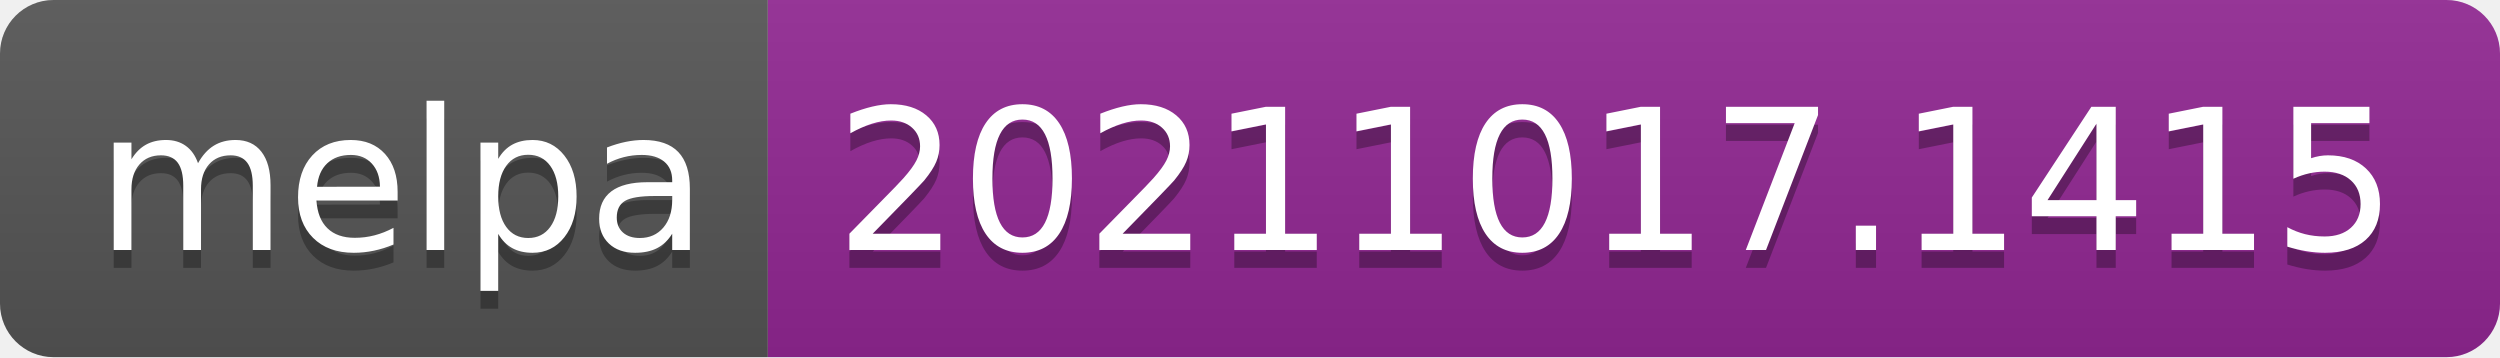
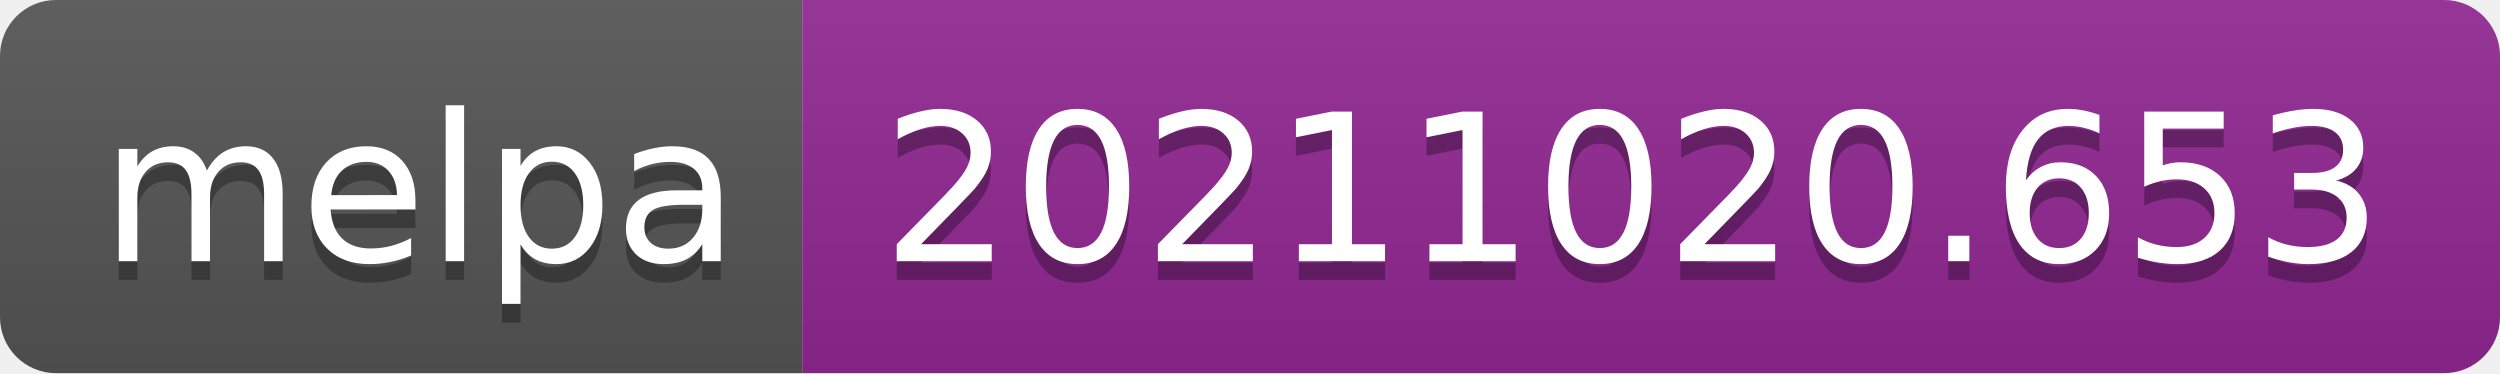
- <svg xmlns="http://www.w3.org/2000/svg" width="140" height="20" role="img" aria-label="melpa: 20211017.1415">
+ <svg xmlns="http://www.w3.org/2000/svg" width="134" height="20" role="img" aria-label="melpa: 20211020.653">
  <linearGradient id="s" x2="0" y2="100%">
    <stop offset="0" stop-color="#bbb" stop-opacity=".1" />
    <stop offset="1" stop-opacity=".1" />
  </linearGradient>
  <clipPath id="r">
-     <rect width="140" height="20" rx="3" fill="#fff" />
+     <rect width="134" height="20" rx="3" fill="#fff" />
  </clipPath>
  <g clip-path="url(#r)">
    <rect width="43" height="20" fill="#555" />
-     <rect x="43" width="97" height="20" fill="#922793" />
-     <rect width="140" height="20" fill="url(#s)" />
+     <rect x="43" width="91" height="20" fill="#922793" />
+     <rect width="134" height="20" fill="url(#s)" />
  </g>
  <g fill="#fff" text-anchor="middle" font-family="Verdana,Geneva,DejaVu Sans,sans-serif" text-rendering="geometricPrecision" font-size="110">
    <text aria-hidden="true" x="225" y="150" fill="#010101" fill-opacity=".3" transform="scale(.1)" textLength="330">melpa</text>
    <text x="225" y="140" transform="scale(.1)" fill="#fff" textLength="330">melpa</text>
-     <text aria-hidden="true" x="905" y="150" fill="#010101" fill-opacity=".3" transform="scale(.1)" textLength="870">20211017.1415</text>
-     <text x="905" y="140" transform="scale(.1)" fill="#fff" textLength="870">20211017.1415</text>
+     <text aria-hidden="true" x="875" y="150" fill="#010101" fill-opacity=".3" transform="scale(.1)" textLength="810">20211020.653</text>
+     <text x="875" y="140" transform="scale(.1)" fill="#fff" textLength="810">20211020.653</text>
  </g>
</svg>
